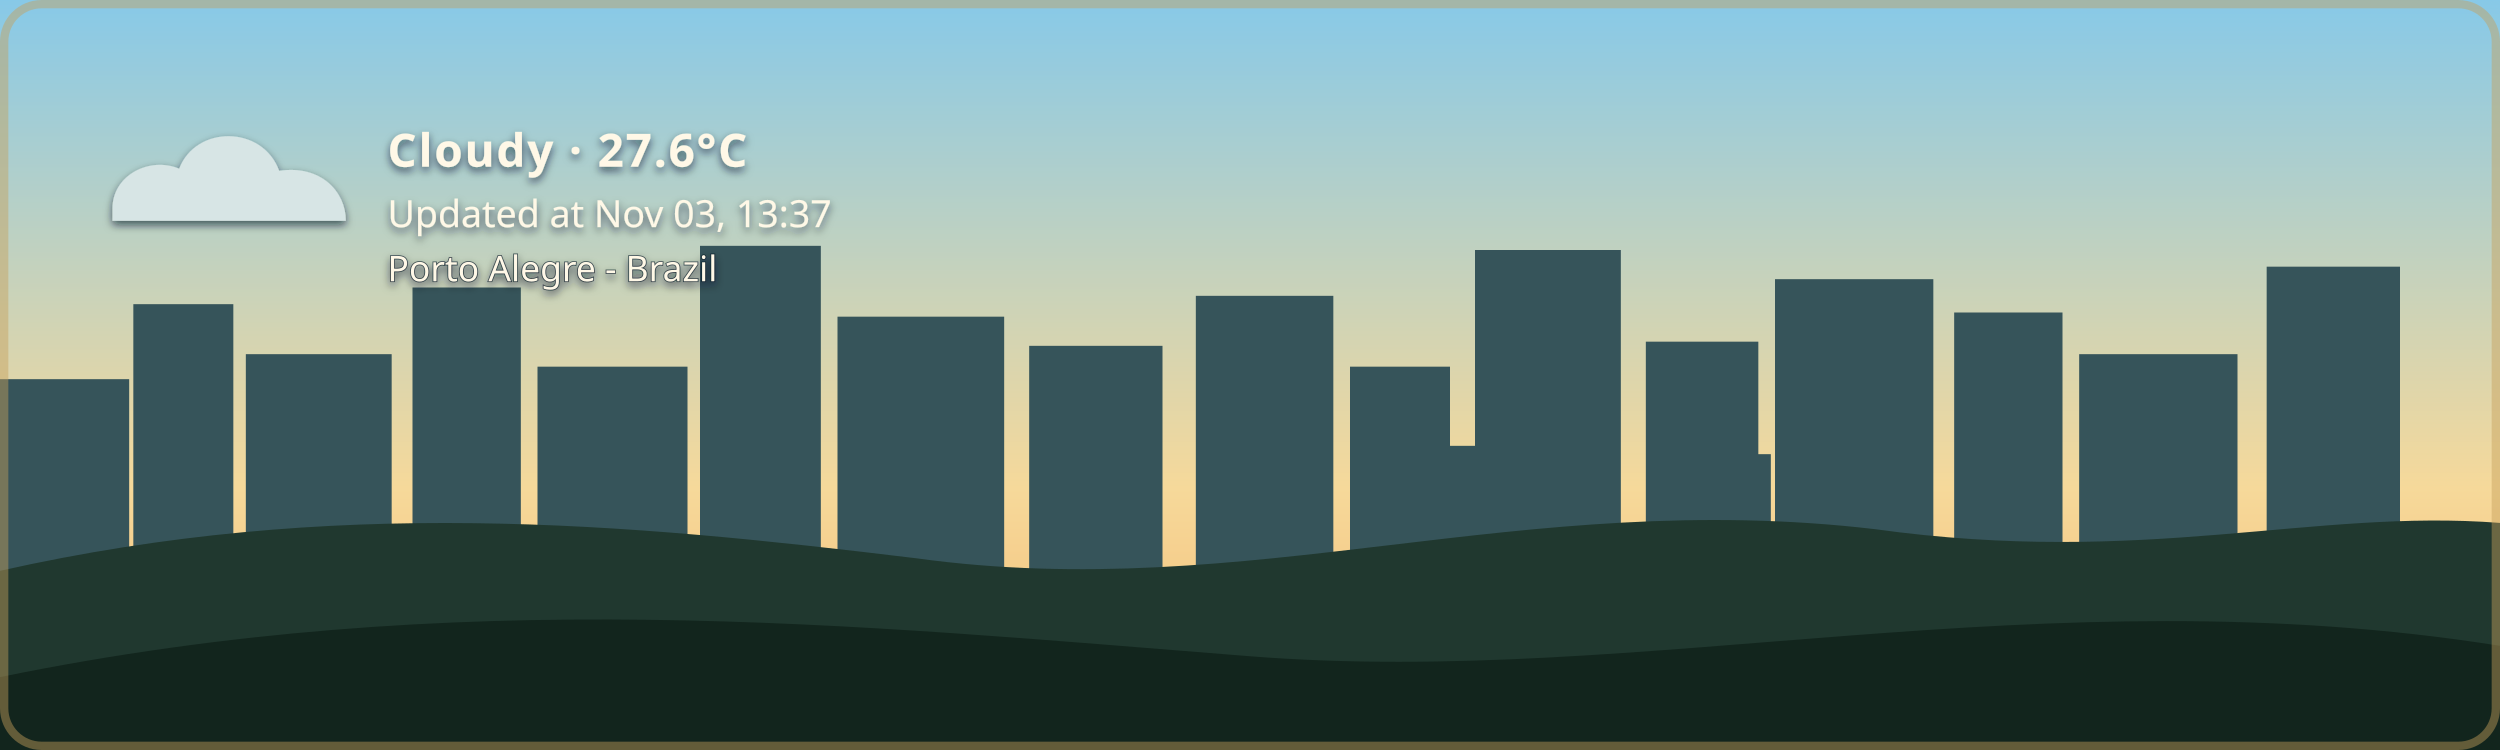
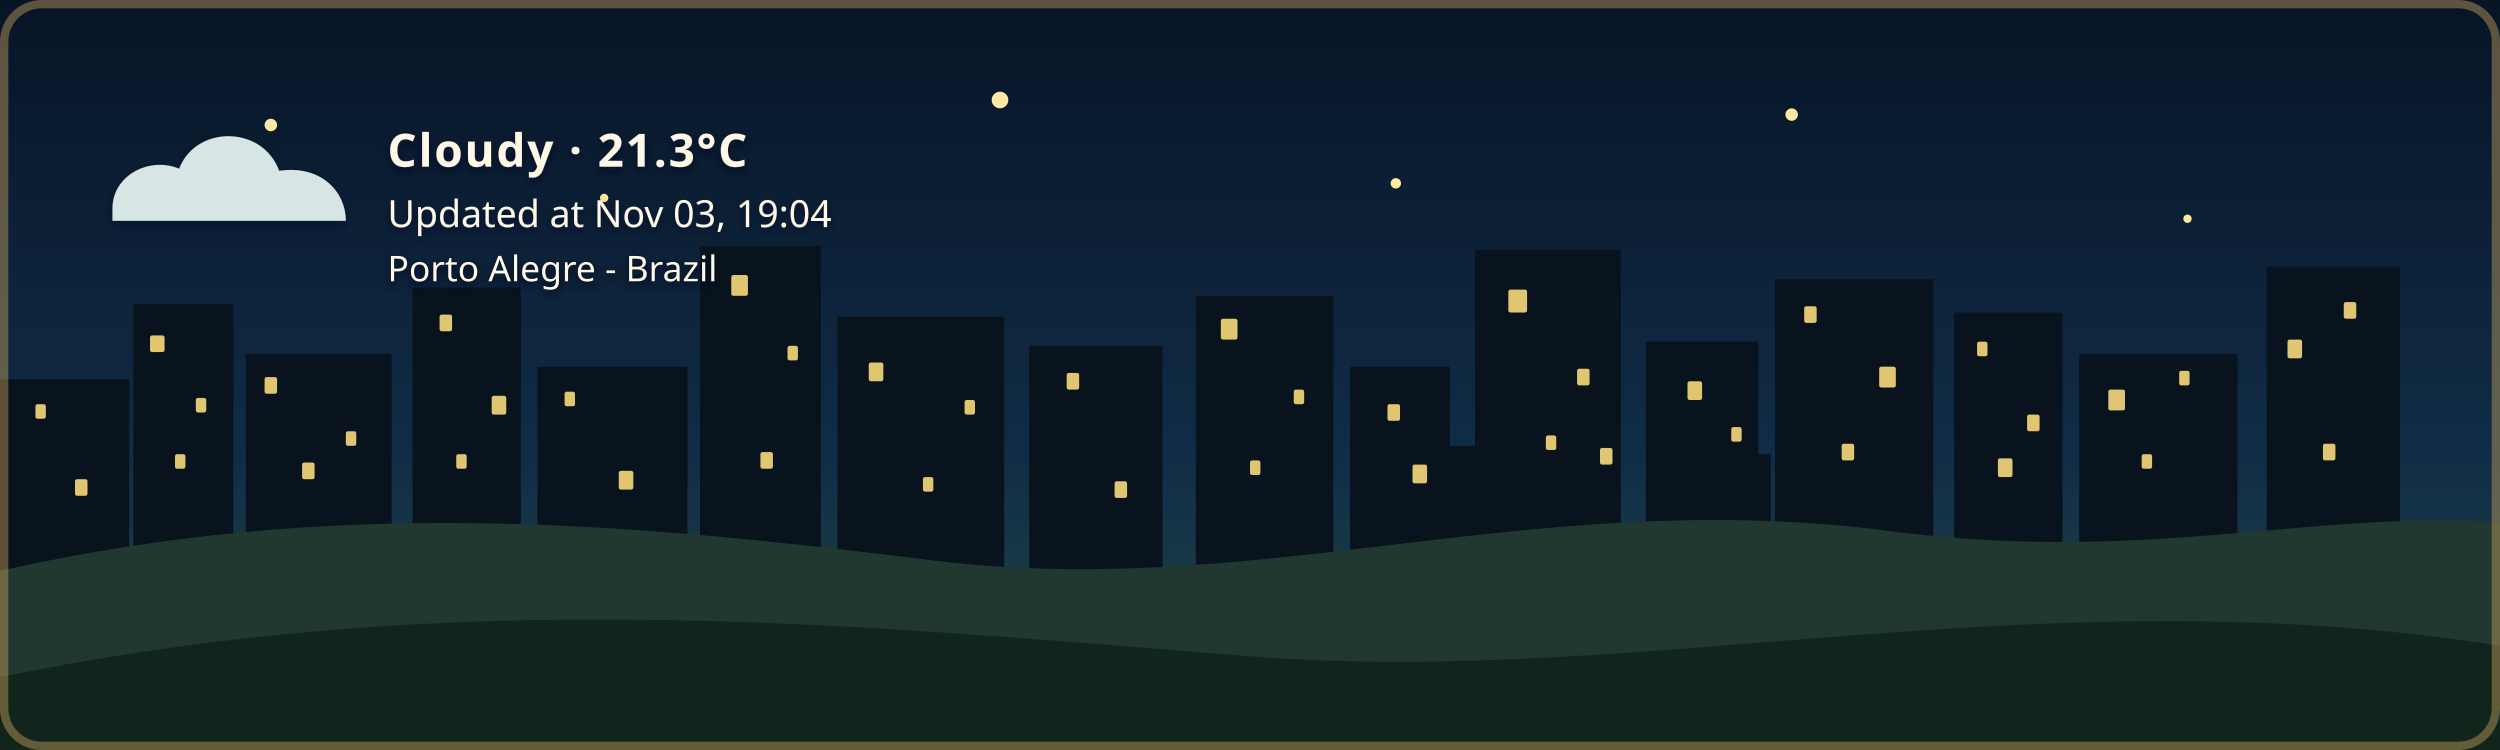
- <svg xmlns="http://www.w3.org/2000/svg" width="1200" height="360" viewBox="0 0 1200 360" role="img" aria-labelledby="title description" class="github-time-day weather-cloudy alert-none" data-temperature="27.6°C" lang="en-US">
+ <svg xmlns="http://www.w3.org/2000/svg" width="1200" height="360" viewBox="0 0 1200 360" role="img" aria-labelledby="title description" class="github-time-night weather-cloudy alert-none" data-temperature="21.3°C" lang="en-US">
  <defs>
    <linearGradient id="daySky" x1="0" y1="0" x2="0" y2="1">
      <stop offset="0%" stop-color="#87c9e8" />
      <stop offset="65%" stop-color="#f6d99a" />
      <stop offset="100%" stop-color="#f4b66e" />
    </linearGradient>
    <linearGradient id="sunsetSky" x1="0" y1="0" x2="0" y2="1">
      <stop offset="0%" stop-color="#4d568f" />
      <stop offset="55%" stop-color="#d46a66" />
      <stop offset="100%" stop-color="#f4a259" />
    </linearGradient>
    <linearGradient id="nightSky" x1="0" y1="0" x2="0" y2="1">
      <stop offset="0%" stop-color="#071426" />
      <stop offset="60%" stop-color="#102c46" />
      <stop offset="100%" stop-color="#244b4a" />
    </linearGradient>
    <linearGradient id="dawnSky" x1="0" y1="0" x2="0" y2="1">
      <stop offset="0%" stop-color="#766b9f" />
      <stop offset="55%" stop-color="#d7939b" />
      <stop offset="100%" stop-color="#f4c280" />
    </linearGradient>
    <radialGradient id="weatherSunFill" cx="35%" cy="30%" r="72%">
      <stop offset="0%" stop-color="#fff4b8" />
      <stop offset="58%" stop-color="#ffdc7a" />
      <stop offset="100%" stop-color="#f2b84f" />
    </radialGradient>
    <linearGradient id="weatherMoonFill" x1="0" y1="0" x2="1" y2="1">
      <stop offset="0%" stop-color="#fff4bd" />
      <stop offset="62%" stop-color="#ffe08a" />
      <stop offset="100%" stop-color="#e9b957" />
    </linearGradient>
    <filter id="weatherContentShadow" x="-20" y="-20" width="500" height="180" filterUnits="userSpaceOnUse">
      <feGaussianBlur in="SourceAlpha" stdDeviation="2" result="shadowBlur" />
      <feOffset in="shadowBlur" dx="0" dy="2" result="shadowOffset" />
      <feFlood flood-color="#071426" flood-opacity="0.65" result="shadowColor" />
      <feComposite in="shadowColor" in2="shadowOffset" operator="in" result="shadow" />
      <feMerge>
        <feMergeNode in="shadow" />
        <feMergeNode in="SourceGraphic" />
      </feMerge>
    </filter>
  </defs>
  <style>
    /* The sky state is updated by the GitHub Action based on local time. */

    .sky {
      animation: none !important;
    }

    .github-time-day .day-sky,
    .github-time-sunset .sunset-sky,
    .github-time-night .night-sky,
    .github-time-dawn .dawn-sky {
      opacity: 1;
    }

    .github-time-day .sunset-sky,
    .github-time-day .night-sky,
    .github-time-day .dawn-sky,
    .github-time-sunset .day-sky,
    .github-time-sunset .night-sky,
    .github-time-sunset .dawn-sky,
    .github-time-night .day-sky,
    .github-time-night .sunset-sky,
    .github-time-night .dawn-sky,
    .github-time-dawn .day-sky,
    .github-time-dawn .sunset-sky,
    .github-time-dawn .night-sky {
      opacity: 0;
    }

    .github-time-day .day-sky,
    .github-time-sunset .sunset-sky,
    .github-time-night .night-sky,
    .github-time-dawn .dawn-sky {
      animation: sky-fade-in 2.5s ease both !important;
    }

    .weather-effect {
      display: none;
    }

    .github-time-night.weather-clear .weather-moon,
    .github-time-day.weather-clear .weather-sun,
    .github-time-sunset.weather-clear .weather-sun,
    .github-time-dawn.weather-clear .weather-sun,
    .weather-cloudy .weather-cloud,
    .weather-rain .weather-cloud,
    .weather-rain .weather-rainfall,
    .weather-wind-rain .weather-cloud,
    .weather-wind-rain .weather-wind,
    .weather-wind-rain .weather-wind-rainfall,
    .weather-storm .weather-cloud,
    .weather-storm .weather-rainfall,
    .weather-storm .weather-lightning,
    .weather-snow .weather-cloud,
    .weather-snow .weather-snowfall {
      display: block;
    }

    .weather-sun {
      transform-box: fill-box;
      transform-origin: center;
      animation: weather-pulse 4s ease-in-out infinite;
    }

    .weather-moon {
      animation: moon-glow 4s ease-in-out infinite;
    }

    .weather-cloud path {
      animation: cloud-drift 8s ease-in-out infinite alternate;
    }

    .weather-rainfall path {
      animation: rain-fall 1.4s linear infinite;
    }

    .weather-rainfall path:nth-child(2) {
      animation-delay: 0.35s;
    }

    .weather-rainfall path:nth-child(3) {
      animation-delay: 0.7s;
    }

    .weather-wind-rainfall path {
      animation: wind-rain-fall 1.15s linear infinite;
    }

    .weather-wind-rainfall path:nth-child(2) {
      animation-delay: 0.3s;
    }

    .weather-wind-rainfall path:nth-child(3) {
      animation-delay: 0.6s;
    }

    .weather-wind path {
      animation: wind-sweep 1.8s ease-in-out infinite;
    }

    .weather-wind path:nth-child(2) {
      animation-delay: 0.45s;
    }

    .weather-snowfall circle {
      animation: snow-fall 3s ease-in-out infinite;
    }

    .weather-snowfall circle:nth-child(2) {
      animation-delay: 1s;
    }

    .weather-snowfall circle:nth-child(3) {
      animation-delay: 2s;
    }

    .weather-lightning {
      animation: lightning-flash 4s ease-in-out infinite;
    }

    svg.github-time-day .city-back,
    svg.github-time-day .city-mid {
      fill: #36545a;
    }

    svg.github-time-sunset .city-back,
    svg.github-time-sunset .city-mid {
      fill: #303247;
    }

    svg.github-time-night .city-back,
    svg.github-time-night .city-mid {
      fill: #08131d;
    }

    svg.github-time-dawn .city-back,
    svg.github-time-dawn .city-mid {
      fill: #404158;
    }

    .city-window {
      opacity: 0;
      fill: #f8d97a;
    }

    svg.github-time-night .city-window,
    svg.github-time-dawn .city-window,
    svg.github-time-sunset .city-window {
      opacity: 0.9;
    }

    .city-window rect {
      animation: city-window-toggle-a 20s steps(1, end) infinite;
    }

    .city-window rect:nth-child(3n) {
      animation-name: city-window-toggle-b;
      animation-delay: -4s;
    }

    .city-window rect:nth-child(4n) {
      animation-name: city-window-toggle-c;
      animation-delay: -9s;
    }

    .city-window rect:nth-child(5n) {
      animation-name: city-window-toggle-d;
      animation-delay: -13s;
    }

    .city-window rect:nth-child(7n) {
      animation-name: city-window-toggle-e;
      animation-delay: -17s;
    }

    #weather-alert-level,
    #weather-alert-detail {
      display: none;
    }

    svg.alert-yellow #weather-alert-level,
    svg.alert-yellow #weather-alert-detail,
    svg.alert-orange #weather-alert-level,
    svg.alert-orange #weather-alert-detail,
    svg.alert-red #weather-alert-level,
    svg.alert-red #weather-alert-detail {
      display: block;
    }

    svg.alert-yellow #weather-alert-level {
      fill: #f4d35e;
    }

    svg.alert-yellow #weather-alert-detail {
      fill: #fff3b3;
    }

    svg.alert-orange #weather-alert-level {
      fill: #f9a74f;
    }

    svg.alert-orange #weather-alert-detail {
      fill: #ffd0a0;
    }

    svg.alert-red #weather-alert-level {
      fill: #ff675c;
    }

    svg.alert-red #weather-alert-detail {
      fill: #ffc2bf;
    }

    #weather-description,
    #weather-time,
    #weather-alert-level,
    #weather-alert-detail,
    #weather-location {
      animation: info-fade-in 1.5s ease both;
      font-family: sans-serif;
    }

    #weather-description {
      letter-spacing: 0.04em;
    }

    @keyframes sky-fade-in {
      from {
        opacity: 0;
      }

      to {
        opacity: 1;
      }
    }

    @keyframes info-fade-in {
      from {
        opacity: 0;
        transform: translateY(6px);
      }

      to {
        opacity: 1;
        transform: translateY(0);
      }
    }

    @keyframes weather-pulse {
      0%,
      100% {
        opacity: 0.85;
        transform: scale(0.96);
      }

      50% {
        opacity: 1;
        transform: scale(1.04);
      }
    }

    @keyframes moon-glow {
      0%,
      100% {
        opacity: 0.8;
      }

      50% {
        opacity: 1;
      }
    }

    @keyframes cloud-drift {
      from {
        transform: translateX(-5px);
      }

      to {
        transform: translateX(8px);
      }
    }

    @keyframes rain-fall {
      0% {
        opacity: 0;
        transform: translateY(-7px);
      }

      25%,
      75% {
        opacity: 1;
      }

      100% {
        opacity: 0;
        transform: translateY(10px);
      }
    }

    @keyframes wind-rain-fall {
      0% {
        opacity: 0;
        transform: translate(-6px, -5px);
      }

      25%,
      75% {
        opacity: 1;
      }

      100% {
        opacity: 0;
        transform: translate(8px, 10px);
      }
    }

    @keyframes wind-sweep {
      0%,
      100% {
        opacity: 0.3;
        transform: translateX(-7px);
      }

      50% {
        opacity: 1;
        transform: translateX(6px);
      }
    }

    @keyframes snow-fall {
      0%,
      100% {
        opacity: 0.35;
        transform: translateY(-5px);
      }

      50% {
        opacity: 1;
        transform: translate(5px, 8px);
      }
    }

    @keyframes lightning-flash {
      0%,
      88%,
      100% {
        opacity: 0;
      }

      90%,
      93% {
        opacity: 1;
      }
    }

    @keyframes city-window-toggle-a {
      0%,
      19%,
      61%,
      100% {
        opacity: 1;
      }

      20%,
      60% {
        opacity: 0;
      }
    }

    @keyframes city-window-toggle-b {
      0%,
      34%,
      76%,
      100% {
        opacity: 0;
      }

      35%,
      75% {
        opacity: 1;
      }
    }

    @keyframes city-window-toggle-c {
      0%,
      24%,
      46%,
      100% {
        opacity: 1;
      }

      25%,
      45% {
        opacity: 0;
      }
    }

    @keyframes city-window-toggle-d {
      0%,
      49%,
      86%,
      100% {
        opacity: 1;
      }

      50%,
      85% {
        opacity: 0;
      }
    }

    @keyframes city-window-toggle-e {
      0%,
      14%,
      56%,
      100% {
        opacity: 0;
      }

      15%,
      55% {
        opacity: 1;
      }
    }

    .stars {
      opacity: 0;
    }

    .github-time-sunset .stars,
    .github-time-dawn .stars {
      opacity: 0.35;
    }

    .github-time-night .stars {
      opacity: 1;
    }

    .star {
      animation: twinkle 2.5s ease-in-out infinite;
      transform-box: fill-box;
      transform-origin: center;
    }

    .star:nth-child(2) {
      animation-delay: 0.5s;
    }

    .star:nth-child(3) {
      animation-delay: 1s;
    }

    .star:nth-child(4) {
      animation-delay: 1.5s;
    }

    @keyframes twinkle {
      0%,
      100% {
        opacity: 0.25;
        transform: scale(0.8);
      }

      50% {
        opacity: 1;
        transform: scale(1.25);
      }
    }

    /*
     * Disable animations when the visitor has requested reduced motion.
     */
    @media (prefers-reduced-motion: reduce) {
      .sky,
      .stars,
      .star,
      .weather-sun,
      .weather-moon,
      .weather-cloud path,
      .weather-rainfall path,
      .weather-wind-rainfall path,
      .weather-wind path,
      .weather-snowfall circle,
      .weather-lightning,
      .city-window rect,
      #weather-description,
      #weather-time,
      #weather-alert-level,
      #weather-alert-detail,
      #weather-location {
        animation: none !important;
      }
    }
  </style>
  <g id="skies">
    <rect class="sky day-sky" width="1200" height="360" fill="url(#daySky)" />
    <rect class="sky sunset-sky" width="1200" height="360" fill="url(#sunsetSky)" />
    <rect class="sky night-sky" width="1200" height="360" fill="url(#nightSky)" />
    <rect class="sky dawn-sky" width="1200" height="360" fill="url(#dawnSky)" />
  </g>
  <g class="stars" fill="#ffe8a3">
    <circle class="star" cx="130" cy="60" r="3" />
    <circle class="star" cx="290" cy="95" r="2" />
    <circle class="star" cx="480" cy="48" r="4" />
    <circle class="star" cx="670" cy="88" r="2.5" />
    <circle class="star" cx="860" cy="55" r="3" />
    <circle class="star" cx="1050" cy="105" r="2" />
  </g>
  <g class="city-shape">
    <g class="city-back">
      <rect x="0" y="182" width="62" height="94" />
      <rect x="64" y="146" width="48" height="130" />
      <rect x="118" y="170" width="70" height="106" />
      <rect x="198" y="138" width="52" height="138" />
      <rect x="258" y="176" width="72" height="100" />
      <rect x="336" y="118" width="58" height="158" />
      <rect x="402" y="152" width="80" height="124" />
      <rect x="494" y="166" width="64" height="110" />
      <rect x="574" y="142" width="66" height="134" />
      <rect x="648" y="176" width="48" height="100" />
      <rect x="708" y="120" width="70" height="156" />
      <rect x="790" y="164" width="54" height="112" />
      <rect x="852" y="134" width="76" height="142" />
      <rect x="938" y="150" width="52" height="126" />
      <rect x="998" y="170" width="76" height="106" />
      <rect x="1088" y="128" width="64" height="148" />
    </g>
    <g class="city-mid">
      <rect x="24" y="226" width="28" height="50" />
      <rect x="88" y="210" width="18" height="66" />
      <rect x="148" y="218" width="22" height="58" />
      <rect x="214" y="206" width="22" height="70" />
      <rect x="282" y="210" width="18" height="66" />
      <rect x="362" y="206" width="22" height="70" />
      <rect x="430" y="220" width="18" height="56" />
      <rect x="528" y="220" width="20" height="56" />
      <rect x="606" y="214" width="22" height="62" />
      <rect x="690" y="214" width="18" height="62" />
      <rect x="754" y="208" width="18" height="68" />
      <rect x="830" y="218" width="20" height="58" />
      <rect x="892" y="214" width="18" height="62" />
      <rect x="960" y="224" width="18" height="52" />
      <rect x="1018" y="218" width="22" height="58" />
      <rect x="1108" y="210" width="18" height="66" />
    </g>
    <g class="city-window">
      <rect x="17" y="194" width="5" height="7" rx="1" />
      <rect x="36" y="230" width="6" height="8" rx="1" />
      <rect x="72" y="161" width="7" height="8" rx="1" />
      <rect x="84" y="218" width="5" height="7" rx="1" />
      <rect x="94" y="191" width="5" height="7" rx="1" />
      <rect x="127" y="181" width="6" height="8" rx="1" />
      <rect x="145" y="222" width="6" height="8" rx="1" />
      <rect x="166" y="207" width="5" height="7" rx="1" />
      <rect x="211" y="151" width="6" height="8" rx="1" />
      <rect x="219" y="218" width="5" height="7" rx="1" />
      <rect x="236" y="190" width="7" height="9" rx="1" />
      <rect x="271" y="188" width="5" height="7" rx="1" />
      <rect x="297" y="226" width="7" height="9" rx="1" />
      <rect x="351" y="132" width="8" height="10" rx="1" />
      <rect x="365" y="217" width="6" height="8" rx="1" />
      <rect x="378" y="166" width="5" height="7" rx="1" />
      <rect x="417" y="174" width="7" height="9" rx="1" />
      <rect x="443" y="229" width="5" height="7" rx="1" />
      <rect x="463" y="192" width="5" height="7" rx="1" />
      <rect x="512" y="179" width="6" height="8" rx="1" />
      <rect x="535" y="231" width="6" height="8" rx="1" />
      <rect x="586" y="153" width="8" height="10" rx="1" />
      <rect x="600" y="221" width="5" height="7" rx="1" />
      <rect x="621" y="187" width="5" height="7" rx="1" />
      <rect x="666" y="194" width="6" height="8" rx="1" />
      <rect x="678" y="223" width="7" height="9" rx="1" />
      <rect x="724" y="139" width="9" height="11" rx="1" />
      <rect x="742" y="209" width="5" height="7" rx="1" />
      <rect x="757" y="177" width="6" height="8" rx="1" />
      <rect x="768" y="215" width="6" height="8" rx="1" />
      <rect x="810" y="183" width="7" height="9" rx="1" />
      <rect x="831" y="205" width="5" height="7" rx="1" />
      <rect x="866" y="147" width="6" height="8" rx="1" />
      <rect x="884" y="213" width="6" height="8" rx="1" />
      <rect x="902" y="176" width="8" height="10" rx="1" />
      <rect x="949" y="164" width="5" height="7" rx="1" />
      <rect x="959" y="220" width="7" height="9" rx="1" />
      <rect x="973" y="199" width="6" height="8" rx="1" />
      <rect x="1012" y="187" width="8" height="10" rx="1" />
      <rect x="1028" y="218" width="5" height="7" rx="1" />
      <rect x="1046" y="178" width="5" height="7" rx="1" />
      <rect x="1098" y="163" width="7" height="9" rx="1" />
      <rect x="1115" y="213" width="6" height="8" rx="1" />
      <rect x="1125" y="145" width="6" height="8" rx="1" />
    </g>
  </g>
  <g transform="translate(54 48)" filter="url(#weatherContentShadow)">
    <g class="weather-effect weather-sun">
      <circle cx="34" cy="34" r="23" fill="url(#weatherSunFill)" />
      <g stroke="#ffd66f" stroke-width="4" stroke-linecap="round">
        <path d="M 34 0 V 8" />
        <path d="M 34 60 V 68" />
        <path d="M 0 34 H 8" />
        <path d="M 60 34 H 68" />
        <path d="M 10 10 L 16 16" />
        <path d="M 52 52 L 58 58" />
        <path d="M 58 10 L 52 16" />
        <path d="M 16 52 L 10 58" />
      </g>
    </g>
    <g class="weather-effect weather-moon">
      <path d="M 54 4 C 38 7, 26 20, 26 36 C 26 53, 39 66, 56 66 C 65 66, 74 62, 80 56 C 76 57, 72 58, 68 58 C 51 58, 38 45, 38 28 C 38 18, 44 9, 54 4 Z" fill="url(#weatherMoonFill)" />
    </g>
    <g class="weather-effect weather-cloud" fill="#d7e5e5">
      <path d="M 0 52 C 0 36, 18 27, 32 33 C 40 12, 72 12, 80 34 C 100 31, 112 44, 112 58 H 0 Z" />
    </g>
    <g class="weather-effect weather-rainfall" stroke="#b9e3ed" stroke-width="4" stroke-linecap="round">
      <path d="M 22 72 l -7 17" />
      <path d="M 52 72 l -7 17" />
      <path d="M 82 72 l -7 17" />
    </g>
    <g class="weather-effect weather-wind-rainfall" stroke="#b9e3ed" stroke-width="4" stroke-linecap="round">
      <path d="M 50 70 l -10 19" />
      <path d="M 75 70 l -10 19" />
      <path d="M 100 70 l -10 19" />
    </g>
    <g class="weather-effect weather-wind" fill="none" stroke="#eef8ff" stroke-width="3.5" stroke-linecap="round">
      <path d="M 2 73 C 12 68, 22 68, 32 72" />
      <path d="M 2 88 C 13 83, 24 83, 34 87" />
    </g>
    <g class="weather-effect weather-lightning" fill="#ffe37b">
      <path d="M 62 68 l -14 27 h 12 l -7 20 l 24 -31 h -13 z" />
    </g>
    <g class="weather-effect weather-snowfall" fill="#eef8ff">
      <circle cx="22" cy="78" r="4" />
      <circle cx="52" cy="91" r="4" />
      <circle cx="82" cy="78" r="4" />
    </g>
-     <text id="weather-description" x="132" y="32" fill="#fff8e7" font-family="sans-serif" font-size="22" font-weight="600">Cloudy · 27.6°C</text>
-     <text id="weather-time" x="132" y="61" fill="#fff8e7" font-family="sans-serif" font-size="18">Updated at Nov 03, 13:37</text>
+     <text id="weather-description" x="132" y="32" fill="#fff8e7" font-family="sans-serif" font-size="22" font-weight="600">Cloudy · 21.3°C</text>
+     <text id="weather-time" x="132" y="61" fill="#fff8e7" font-family="sans-serif" font-size="18">Updated at Nov 03, 19:04</text>
    <text id="weather-alert-level" x="132" y="87" fill="#eaf3ff" font-family="sans-serif" font-size="12" font-weight="700" letter-spacing="1.8" />
    <text id="weather-alert-detail" x="132" y="108" fill="#eef7ff" font-family="sans-serif" font-size="14" opacity="0.9" />
    <text id="weather-location" x="132" y="87" fill="#fff8e7" stroke="#071426" stroke-width="0.8" stroke-opacity="0.65" paint-order="stroke fill" font-family="sans-serif" font-size="17" font-weight="500">Porto Alegre - Brazil</text>
  </g>
  <path d="       M 0 274       C 160 238, 300 251, 440 268       C 600 290, 730 234, 900 254       C 1030 272, 1110 244, 1200 251       L 1200 360       L 0 360       Z     " fill="#20382f" />
  <path d="       M 0 325       C 220 280, 410 300, 600 315       C 790 330, 980 275, 1200 310       L 1200 360       L 0 360       Z     " fill="#12251d" />
  <rect x="2" y="2" width="1196" height="356" rx="18" fill="none" stroke="#c6a15b" stroke-width="4" stroke-opacity="0.45" />
</svg>
